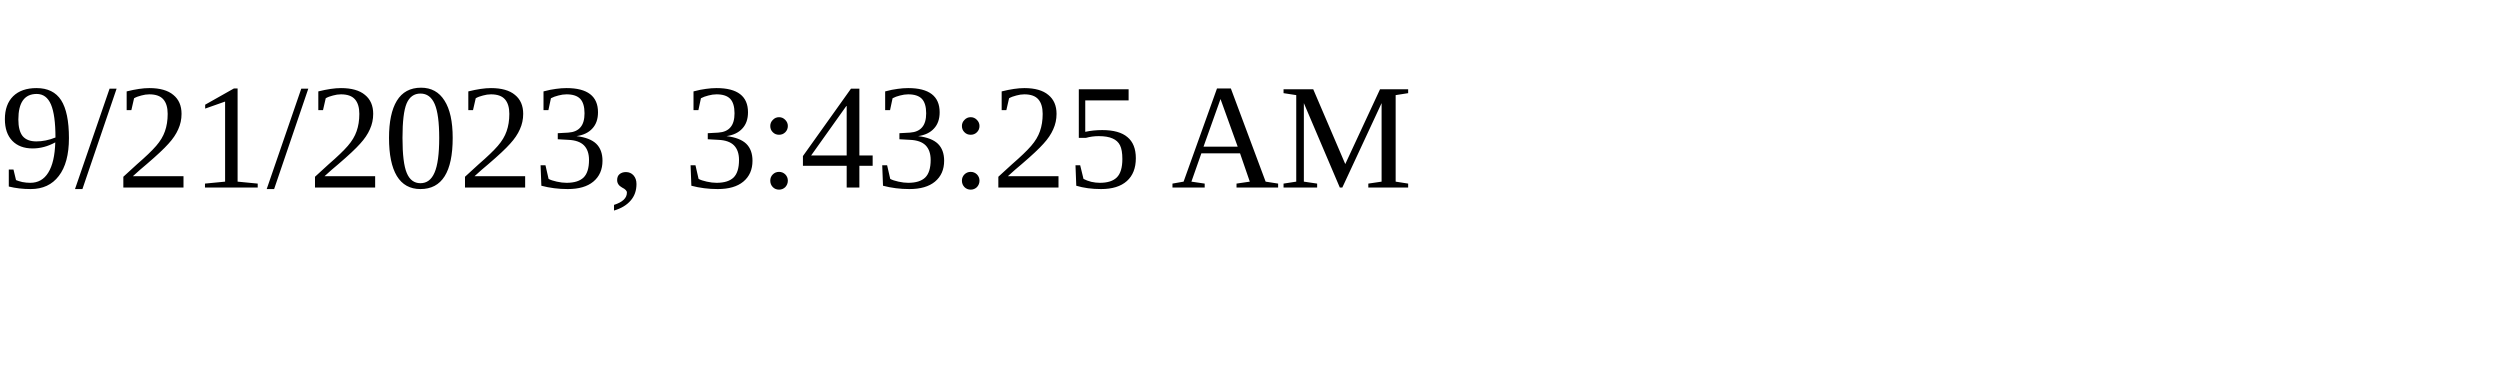
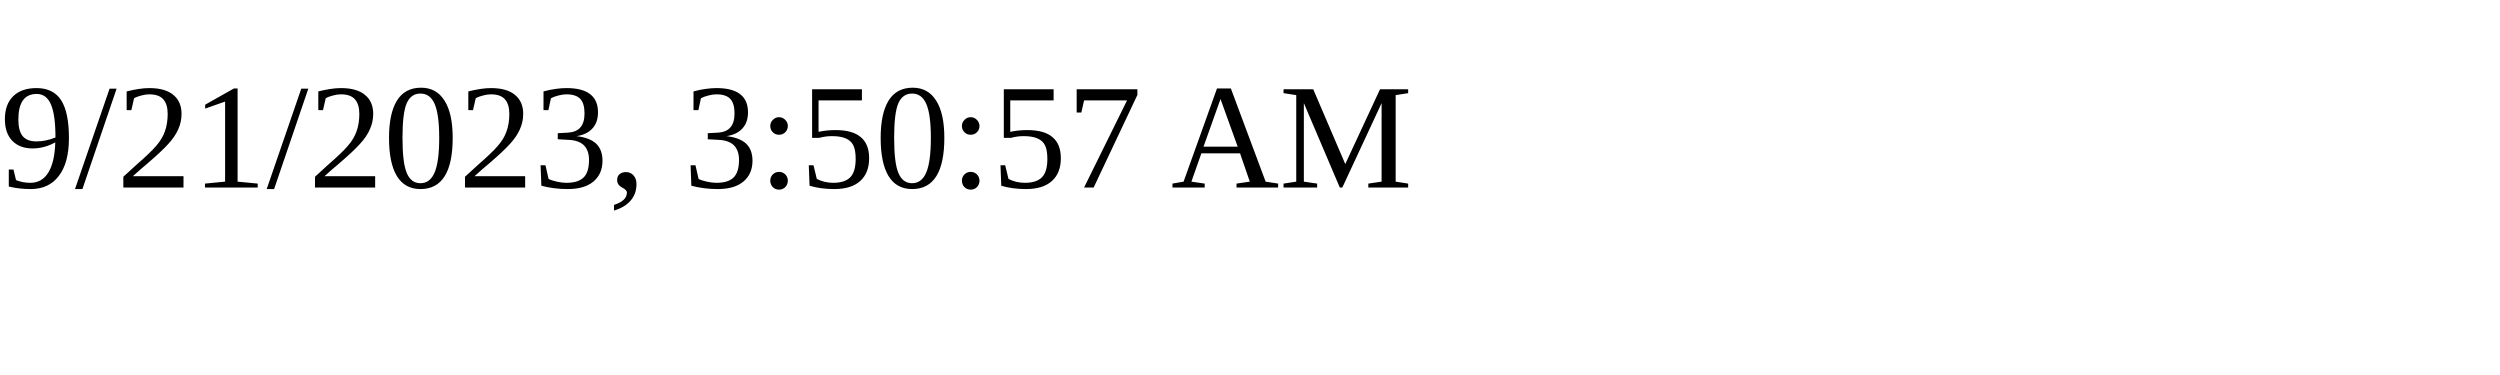
<svg xmlns="http://www.w3.org/2000/svg" height="30" width="200">
-   <text x="0" y="15">9/21/2023, 3:43:25 AM</text>
+   <text x="0" y="15">9/21/2023, 3:50:57 AM</text>
</svg>
